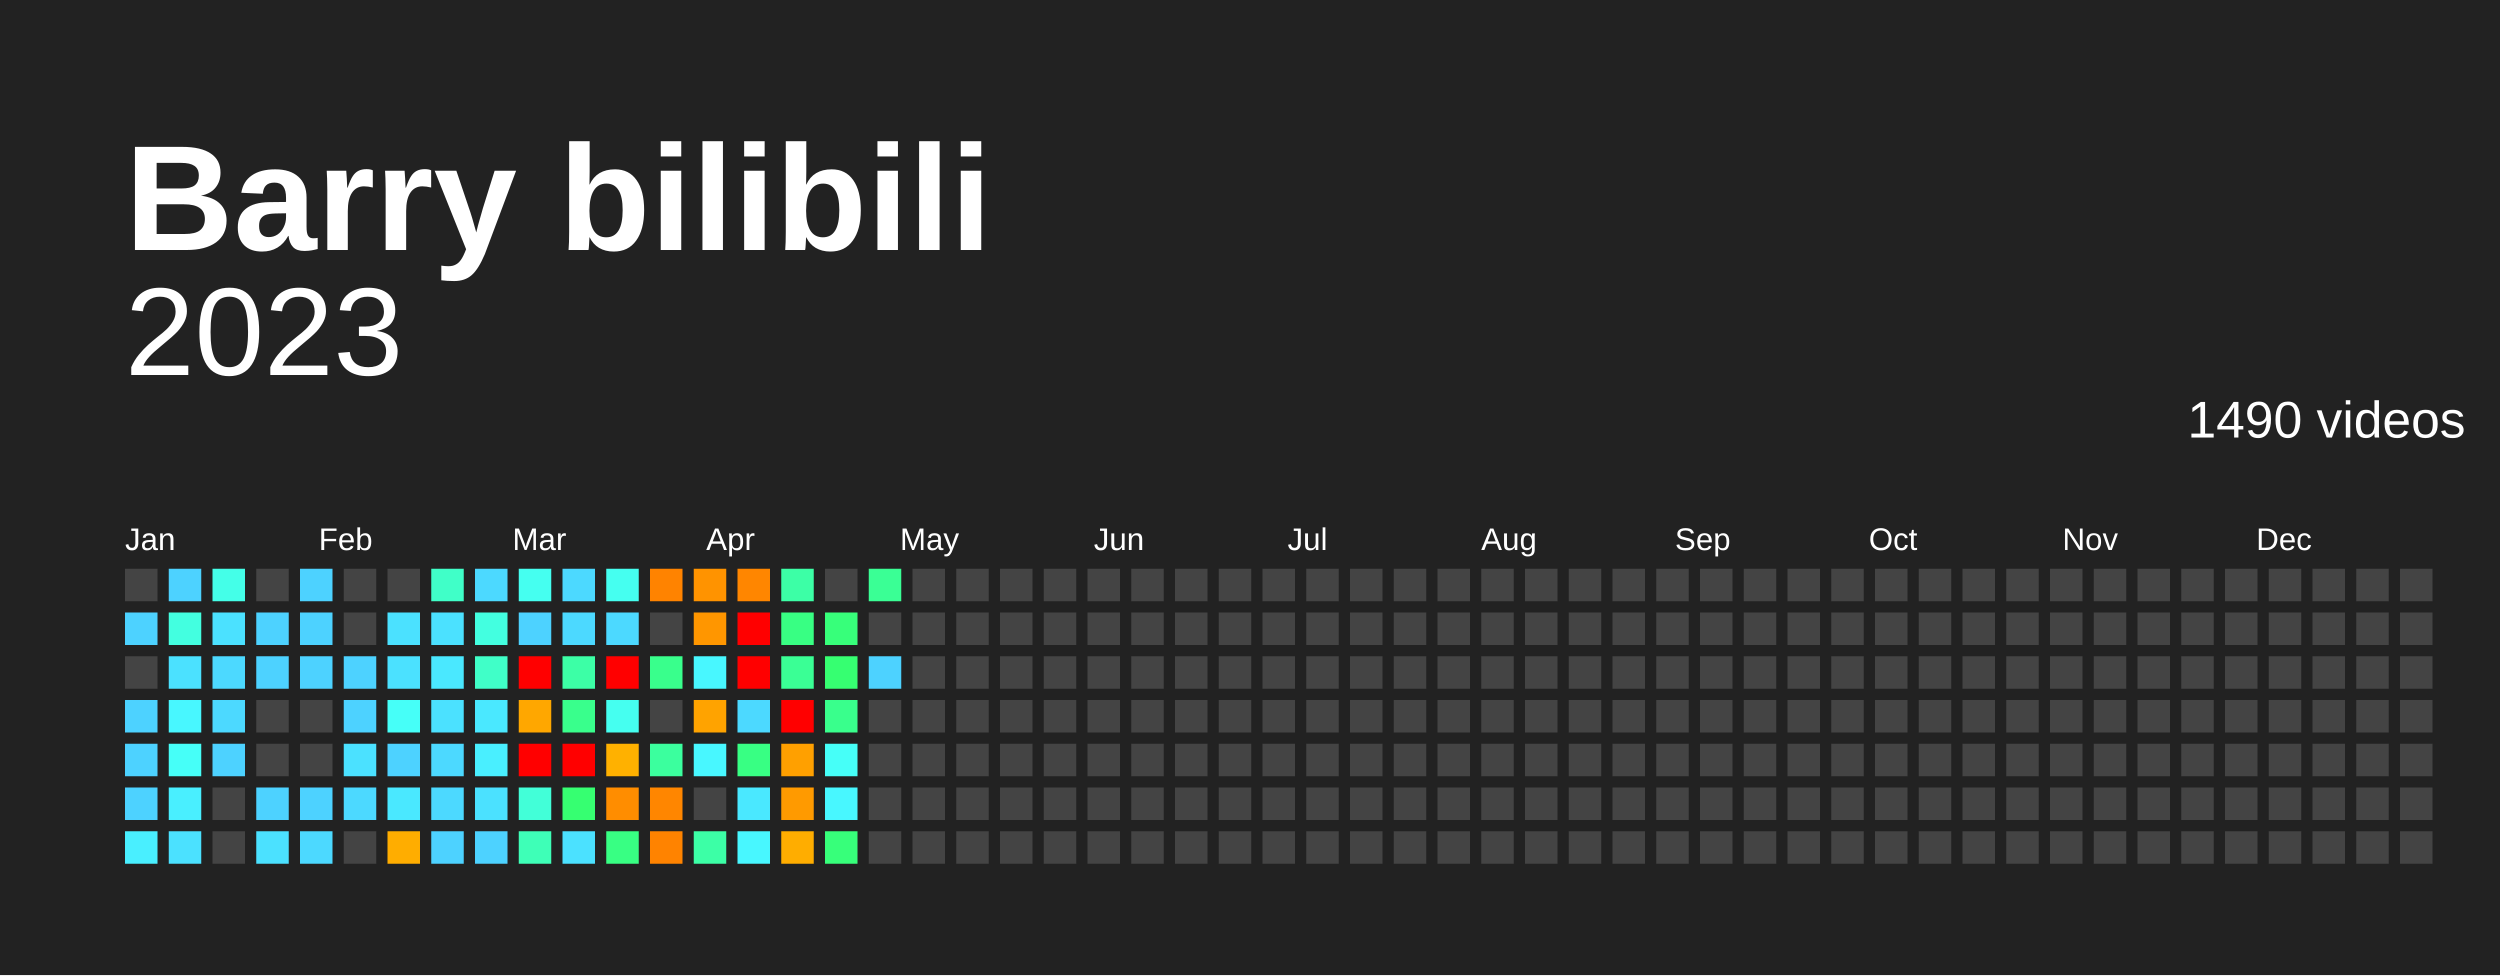
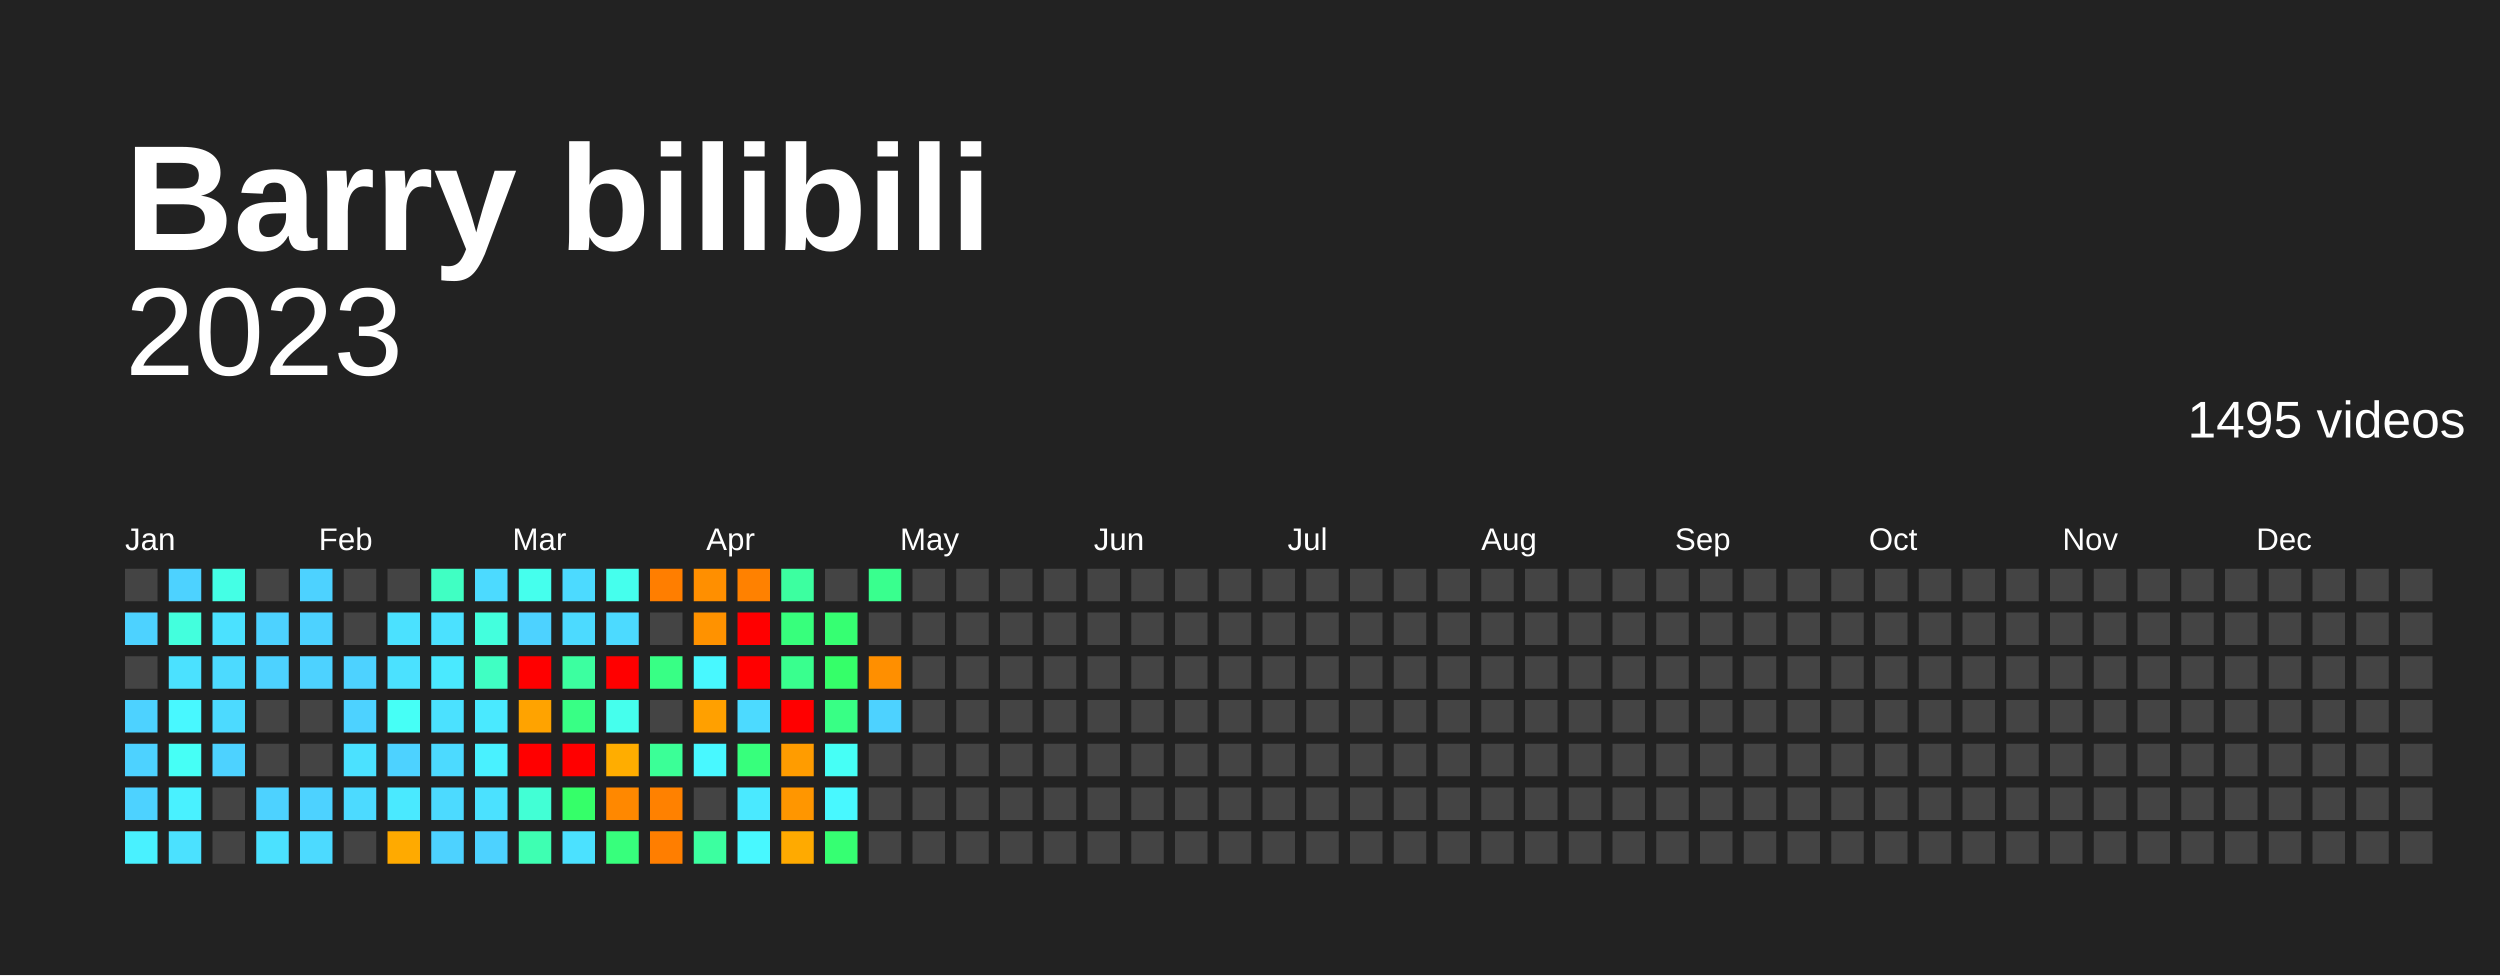
<svg xmlns="http://www.w3.org/2000/svg" baseProfile="full" height="78mm" version="1.1" viewBox="0,0,200,78" width="200mm">
  <defs />
  <rect fill="#222222" height="78" width="200" x="0" y="0" />
  <text fill="#FFFFFF" style="font-size:12px; font-family:Arial; font-weight:bold;" x="10" y="20">Barry bilibili</text>
  <text alignment-baseline="hanging" fill="#FFFFFF" style="font-size:10.0px; font-family:Arial;" x="10" y="30">2023</text>
-   <text alignment-baseline="hanging" fill="#FFFFFF" style="font-size:4.125px; font-family:Arial;" x="175" y="35">1490 videos</text>
+   <text alignment-baseline="hanging" fill="#FFFFFF" style="font-size:4.125px; font-family:Arial;" x="175" y="35">1495 videos</text>
  <text fill="#FFFFFF" style="font-size:2.5px; font-family:Arial" x="10.0" y="44">Jan</text>
  <text fill="#FFFFFF" style="font-size:2.5px; font-family:Arial" x="25.5" y="44">Feb</text>
  <text fill="#FFFFFF" style="font-size:2.5px; font-family:Arial" x="41.0" y="44">Mar</text>
  <text fill="#FFFFFF" style="font-size:2.5px; font-family:Arial" x="56.5" y="44">Apr</text>
  <text fill="#FFFFFF" style="font-size:2.5px; font-family:Arial" x="72.0" y="44">May</text>
  <text fill="#FFFFFF" style="font-size:2.5px; font-family:Arial" x="87.5" y="44">Jun</text>
  <text fill="#FFFFFF" style="font-size:2.5px; font-family:Arial" x="103.0" y="44">Jul</text>
  <text fill="#FFFFFF" style="font-size:2.5px; font-family:Arial" x="118.5" y="44">Aug</text>
  <text fill="#FFFFFF" style="font-size:2.5px; font-family:Arial" x="134.0" y="44">Sep</text>
  <text fill="#FFFFFF" style="font-size:2.5px; font-family:Arial" x="149.5" y="44">Oct</text>
  <text fill="#FFFFFF" style="font-size:2.5px; font-family:Arial" x="165.0" y="44">Nov</text>
  <text fill="#FFFFFF" style="font-size:2.5px; font-family:Arial" x="180.5" y="44">Dec</text>
  <rect fill="#444444" height="2.6" width="2.6" x="10.0" y="45.5" />
  <rect fill="#4dd2ff" height="2.6" width="2.6" x="10.0" y="49.0" />
  <rect fill="#444444" height="2.6" width="2.6" x="10.0" y="52.5" />
  <rect fill="#4dd2ff" height="2.6" width="2.6" x="10.0" y="56.0" />
  <rect fill="#4dd2ff" height="2.6" width="2.6" x="10.0" y="59.5" />
  <rect fill="#4dd2ff" height="2.6" width="2.6" x="10.0" y="63.0" />
-   <rect fill="#49efff" height="2.6" width="2.6" x="10.0" y="66.5" />
+   <rect fill="#49f1ff" height="2.6" width="2.6" x="10.0" y="66.5" />
  <rect fill="#4dd2ff" height="2.6" width="2.6" x="13.5" y="45.5" />
-   <rect fill="#43ffe0" height="2.6" width="2.6" x="13.5" y="49.0" />
+   <rect fill="#43ffdd" height="2.6" width="2.6" x="13.5" y="49.0" />
  <rect fill="#4be1ff" height="2.6" width="2.6" x="13.5" y="52.5" />
-   <rect fill="#48f7ff" height="2.6" width="2.6" x="13.5" y="56.0" />
-   <rect fill="#46fff8" height="2.6" width="2.6" x="13.5" y="59.5" />
-   <rect fill="#49efff" height="2.6" width="2.6" x="13.5" y="63.0" />
+   <rect fill="#48f8ff" height="2.6" width="2.6" x="13.5" y="56.0" />
+   <rect fill="#46fff6" height="2.6" width="2.6" x="13.5" y="59.5" />
+   <rect fill="#49f1ff" height="2.6" width="2.6" x="13.5" y="63.0" />
  <rect fill="#4be1ff" height="2.6" width="2.6" x="13.5" y="66.5" />
-   <rect fill="#44ffe8" height="2.6" width="2.6" x="17.0" y="45.5" />
+   <rect fill="#44ffe5" height="2.6" width="2.6" x="17.0" y="45.5" />
  <rect fill="#4be1ff" height="2.6" width="2.6" x="17.0" y="49.0" />
-   <rect fill="#4cd9ff" height="2.6" width="2.6" x="17.0" y="52.5" />
-   <rect fill="#4cd9ff" height="2.6" width="2.6" x="17.0" y="56.0" />
+   <rect fill="#4cdaff" height="2.6" width="2.6" x="17.0" y="52.5" />
+   <rect fill="#4cdaff" height="2.6" width="2.6" x="17.0" y="56.0" />
  <rect fill="#4dd2ff" height="2.6" width="2.6" x="17.0" y="59.5" />
  <rect fill="#444444" height="2.6" width="2.6" x="17.0" y="63.0" />
  <rect fill="#444444" height="2.6" width="2.6" x="17.0" y="66.5" />
  <rect fill="#444444" height="2.6" width="2.6" x="20.5" y="45.5" />
  <rect fill="#4dd2ff" height="2.6" width="2.6" x="20.5" y="49.0" />
  <rect fill="#4dd2ff" height="2.6" width="2.6" x="20.5" y="52.5" />
  <rect fill="#444444" height="2.6" width="2.6" x="20.5" y="56.0" />
  <rect fill="#444444" height="2.6" width="2.6" x="20.5" y="59.5" />
  <rect fill="#4dd2ff" height="2.6" width="2.6" x="20.5" y="63.0" />
  <rect fill="#4be1ff" height="2.6" width="2.6" x="20.5" y="66.5" />
  <rect fill="#4dd2ff" height="2.6" width="2.6" x="24.0" y="45.5" />
  <rect fill="#4dd2ff" height="2.6" width="2.6" x="24.0" y="49.0" />
  <rect fill="#4dd2ff" height="2.6" width="2.6" x="24.0" y="52.5" />
  <rect fill="#444444" height="2.6" width="2.6" x="24.0" y="56.0" />
  <rect fill="#444444" height="2.6" width="2.6" x="24.0" y="59.5" />
  <rect fill="#4dd2ff" height="2.6" width="2.6" x="24.0" y="63.0" />
-   <rect fill="#4cd9ff" height="2.6" width="2.6" x="24.0" y="66.5" />
+   <rect fill="#4cdaff" height="2.6" width="2.6" x="24.0" y="66.5" />
  <rect fill="#444444" height="2.6" width="2.6" x="27.5" y="45.5" />
  <rect fill="#444444" height="2.6" width="2.6" x="27.5" y="49.0" />
  <rect fill="#4dd2ff" height="2.6" width="2.6" x="27.5" y="52.5" />
  <rect fill="#4dd2ff" height="2.6" width="2.6" x="27.5" y="56.0" />
  <rect fill="#4be1ff" height="2.6" width="2.6" x="27.5" y="59.5" />
-   <rect fill="#4cd9ff" height="2.6" width="2.6" x="27.5" y="63.0" />
+   <rect fill="#4cdaff" height="2.6" width="2.6" x="27.5" y="63.0" />
  <rect fill="#444444" height="2.6" width="2.6" x="27.5" y="66.5" />
  <rect fill="#444444" height="2.6" width="2.6" x="31.0" y="45.5" />
  <rect fill="#4be1ff" height="2.6" width="2.6" x="31.0" y="49.0" />
  <rect fill="#4be1ff" height="2.6" width="2.6" x="31.0" y="52.5" />
-   <rect fill="#46fff8" height="2.6" width="2.6" x="31.0" y="56.0" />
+   <rect fill="#46fff6" height="2.6" width="2.6" x="31.0" y="56.0" />
  <rect fill="#4dd2ff" height="2.6" width="2.6" x="31.0" y="59.5" />
-   <rect fill="#4ae8ff" height="2.6" width="2.6" x="31.0" y="63.0" />
-   <rect fill="#ffad00" height="2.6" width="2.6" x="31.0" y="66.5" />
-   <rect fill="#40ffc8" height="2.6" width="2.6" x="34.5" y="45.5" />
+   <rect fill="#4ae9ff" height="2.6" width="2.6" x="31.0" y="63.0" />
+   <rect fill="#ffaa00" height="2.6" width="2.6" x="31.0" y="66.5" />
+   <rect fill="#40ffc3" height="2.6" width="2.6" x="34.5" y="45.5" />
  <rect fill="#4be1ff" height="2.6" width="2.6" x="34.5" y="49.0" />
-   <rect fill="#4ae8ff" height="2.6" width="2.6" x="34.5" y="52.5" />
+   <rect fill="#4ae9ff" height="2.6" width="2.6" x="34.5" y="52.5" />
  <rect fill="#4be1ff" height="2.6" width="2.6" x="34.5" y="56.0" />
-   <rect fill="#4cd9ff" height="2.6" width="2.6" x="34.5" y="59.5" />
-   <rect fill="#4cd9ff" height="2.6" width="2.6" x="34.5" y="63.0" />
+   <rect fill="#4cdaff" height="2.6" width="2.6" x="34.5" y="59.5" />
+   <rect fill="#4cdaff" height="2.6" width="2.6" x="34.5" y="63.0" />
  <rect fill="#4dd2ff" height="2.6" width="2.6" x="34.5" y="66.5" />
-   <rect fill="#4cd9ff" height="2.6" width="2.6" x="38.0" y="45.5" />
-   <rect fill="#43ffe0" height="2.6" width="2.6" x="38.0" y="49.0" />
-   <rect fill="#40ffc8" height="2.6" width="2.6" x="38.0" y="52.5" />
-   <rect fill="#4ae8ff" height="2.6" width="2.6" x="38.0" y="56.0" />
-   <rect fill="#49efff" height="2.6" width="2.6" x="38.0" y="59.5" />
+   <rect fill="#4cdaff" height="2.6" width="2.6" x="38.0" y="45.5" />
+   <rect fill="#43ffdd" height="2.6" width="2.6" x="38.0" y="49.0" />
+   <rect fill="#40ffc3" height="2.6" width="2.6" x="38.0" y="52.5" />
+   <rect fill="#4ae9ff" height="2.6" width="2.6" x="38.0" y="56.0" />
+   <rect fill="#49f1ff" height="2.6" width="2.6" x="38.0" y="59.5" />
  <rect fill="#4be1ff" height="2.6" width="2.6" x="38.0" y="63.0" />
  <rect fill="#4dd2ff" height="2.6" width="2.6" x="38.0" y="66.5" />
-   <rect fill="#45fff0" height="2.6" width="2.6" x="41.5" y="45.5" />
+   <rect fill="#45ffed" height="2.6" width="2.6" x="41.5" y="45.5" />
  <rect fill="#4dd2ff" height="2.6" width="2.6" x="41.5" y="49.0" />
  <rect fill="red" height="2.6" width="2.6" x="41.5" y="52.5" />
-   <rect fill="#ffa700" height="2.6" width="2.6" x="41.5" y="56.0" />
+   <rect fill="#ffa300" height="2.6" width="2.6" x="41.5" y="56.0" />
  <rect fill="red" height="2.6" width="2.6" x="41.5" y="59.5" />
-   <rect fill="#42ffd8" height="2.6" width="2.6" x="41.5" y="63.0" />
-   <rect fill="#3effb7" height="2.6" width="2.6" x="41.5" y="66.5" />
-   <rect fill="#4cd9ff" height="2.6" width="2.6" x="45.0" y="45.5" />
-   <rect fill="#4cd9ff" height="2.6" width="2.6" x="45.0" y="49.0" />
-   <rect fill="#3cffa6" height="2.6" width="2.6" x="45.0" y="52.5" />
-   <rect fill="#39ff8c" height="2.6" width="2.6" x="45.0" y="56.0" />
+   <rect fill="#42ffd5" height="2.6" width="2.6" x="41.5" y="63.0" />
+   <rect fill="#3effb2" height="2.6" width="2.6" x="41.5" y="66.5" />
+   <rect fill="#4cdaff" height="2.6" width="2.6" x="45.0" y="45.5" />
+   <rect fill="#4cdaff" height="2.6" width="2.6" x="45.0" y="49.0" />
+   <rect fill="#3cffa0" height="2.6" width="2.6" x="45.0" y="52.5" />
+   <rect fill="#38ff85" height="2.6" width="2.6" x="45.0" y="56.0" />
  <rect fill="red" height="2.6" width="2.6" x="45.0" y="59.5" />
-   <rect fill="#36ff71" height="2.6" width="2.6" x="45.0" y="63.0" />
+   <rect fill="#35ff69" height="2.6" width="2.6" x="45.0" y="63.0" />
  <rect fill="#4be1ff" height="2.6" width="2.6" x="45.0" y="66.5" />
-   <rect fill="#45fff0" height="2.6" width="2.6" x="48.5" y="45.5" />
-   <rect fill="#4cd9ff" height="2.6" width="2.6" x="48.5" y="49.0" />
+   <rect fill="#45ffed" height="2.6" width="2.6" x="48.5" y="45.5" />
+   <rect fill="#4cdaff" height="2.6" width="2.6" x="48.5" y="49.0" />
  <rect fill="red" height="2.6" width="2.6" x="48.5" y="52.5" />
-   <rect fill="#45fff0" height="2.6" width="2.6" x="48.5" y="56.0" />
-   <rect fill="#ffb100" height="2.6" width="2.6" x="48.5" y="59.5" />
-   <rect fill="#ff8d00" height="2.6" width="2.6" x="48.5" y="63.0" />
-   <rect fill="#38ff83" height="2.6" width="2.6" x="48.5" y="66.5" />
-   <rect fill="#ff8300" height="2.6" width="2.6" x="52.0" y="45.5" />
+   <rect fill="#45ffed" height="2.6" width="2.6" x="48.5" y="56.0" />
+   <rect fill="#ffad00" height="2.6" width="2.6" x="48.5" y="59.5" />
+   <rect fill="#ff8800" height="2.6" width="2.6" x="48.5" y="63.0" />
+   <rect fill="#37ff7c" height="2.6" width="2.6" x="48.5" y="66.5" />
+   <rect fill="#ff7e00" height="2.6" width="2.6" x="52.0" y="45.5" />
  <rect fill="#444444" height="2.6" width="2.6" x="52.0" y="49.0" />
-   <rect fill="#39ff8c" height="2.6" width="2.6" x="52.0" y="52.5" />
+   <rect fill="#38ff85" height="2.6" width="2.6" x="52.0" y="52.5" />
  <rect fill="#444444" height="2.6" width="2.6" x="52.0" y="56.0" />
-   <rect fill="#3bff9e" height="2.6" width="2.6" x="52.0" y="59.5" />
-   <rect fill="#ff8600" height="2.6" width="2.6" x="52.0" y="63.0" />
-   <rect fill="#ff8300" height="2.6" width="2.6" x="52.0" y="66.5" />
-   <rect fill="#ff9300" height="2.6" width="2.6" x="55.5" y="45.5" />
-   <rect fill="#ff9600" height="2.6" width="2.6" x="55.5" y="49.0" />
-   <rect fill="#48f7ff" height="2.6" width="2.6" x="55.5" y="52.5" />
-   <rect fill="#ffa300" height="2.6" width="2.6" x="55.5" y="56.0" />
-   <rect fill="#48f7ff" height="2.6" width="2.6" x="55.5" y="59.5" />
+   <rect fill="#3bff97" height="2.6" width="2.6" x="52.0" y="59.5" />
+   <rect fill="#ff8100" height="2.6" width="2.6" x="52.0" y="63.0" />
+   <rect fill="#ff7e00" height="2.6" width="2.6" x="52.0" y="66.5" />
+   <rect fill="#ff8f00" height="2.6" width="2.6" x="55.5" y="45.5" />
+   <rect fill="#ff9200" height="2.6" width="2.6" x="55.5" y="49.0" />
+   <rect fill="#48f8ff" height="2.6" width="2.6" x="55.5" y="52.5" />
+   <rect fill="#ffa000" height="2.6" width="2.6" x="55.5" y="56.0" />
+   <rect fill="#48f8ff" height="2.6" width="2.6" x="55.5" y="59.5" />
  <rect fill="#444444" height="2.6" width="2.6" x="55.5" y="63.0" />
-   <rect fill="#3cffa6" height="2.6" width="2.6" x="55.5" y="66.5" />
-   <rect fill="#ff8600" height="2.6" width="2.6" x="59.0" y="45.5" />
+   <rect fill="#3cffa0" height="2.6" width="2.6" x="55.5" y="66.5" />
+   <rect fill="#ff8100" height="2.6" width="2.6" x="59.0" y="45.5" />
  <rect fill="red" height="2.6" width="2.6" x="59.0" y="49.0" />
  <rect fill="red" height="2.6" width="2.6" x="59.0" y="52.5" />
-   <rect fill="#4cd9ff" height="2.6" width="2.6" x="59.0" y="56.0" />
-   <rect fill="#38ff83" height="2.6" width="2.6" x="59.0" y="59.5" />
-   <rect fill="#4ae8ff" height="2.6" width="2.6" x="59.0" y="63.0" />
-   <rect fill="#48f7ff" height="2.6" width="2.6" x="59.0" y="66.5" />
-   <rect fill="#3cffa6" height="2.6" width="2.6" x="62.5" y="45.5" />
-   <rect fill="#38ff83" height="2.6" width="2.6" x="62.5" y="49.0" />
-   <rect fill="#3aff95" height="2.6" width="2.6" x="62.5" y="52.5" />
+   <rect fill="#4cdaff" height="2.6" width="2.6" x="59.0" y="56.0" />
+   <rect fill="#37ff7c" height="2.6" width="2.6" x="59.0" y="59.5" />
+   <rect fill="#4ae9ff" height="2.6" width="2.6" x="59.0" y="63.0" />
+   <rect fill="#48f8ff" height="2.6" width="2.6" x="59.0" y="66.5" />
+   <rect fill="#3cffa0" height="2.6" width="2.6" x="62.5" y="45.5" />
+   <rect fill="#37ff7c" height="2.6" width="2.6" x="62.5" y="49.0" />
+   <rect fill="#39ff8e" height="2.6" width="2.6" x="62.5" y="52.5" />
  <rect fill="red" height="2.6" width="2.6" x="62.5" y="56.0" />
-   <rect fill="#ffa000" height="2.6" width="2.6" x="62.5" y="59.5" />
-   <rect fill="#ff9a00" height="2.6" width="2.6" x="62.5" y="63.0" />
-   <rect fill="#ffad00" height="2.6" width="2.6" x="62.5" y="66.5" />
+   <rect fill="#ff9c00" height="2.6" width="2.6" x="62.5" y="59.5" />
+   <rect fill="#ff9600" height="2.6" width="2.6" x="62.5" y="63.0" />
+   <rect fill="#ffaa00" height="2.6" width="2.6" x="62.5" y="66.5" />
  <rect fill="#444444" height="2.6" width="2.6" x="66.0" y="45.5" />
-   <rect fill="#37ff7a" height="2.6" width="2.6" x="66.0" y="49.0" />
-   <rect fill="#36ff71" height="2.6" width="2.6" x="66.0" y="52.5" />
-   <rect fill="#39ff8c" height="2.6" width="2.6" x="66.0" y="56.0" />
-   <rect fill="#46fff8" height="2.6" width="2.6" x="66.0" y="59.5" />
-   <rect fill="#48f7ff" height="2.6" width="2.6" x="66.0" y="63.0" />
-   <rect fill="#37ff7a" height="2.6" width="2.6" x="66.0" y="66.5" />
-   <rect fill="#3aff95" height="2.6" width="2.6" x="69.5" y="45.5" />
+   <rect fill="#36ff72" height="2.6" width="2.6" x="66.0" y="49.0" />
+   <rect fill="#35ff69" height="2.6" width="2.6" x="66.0" y="52.5" />
+   <rect fill="#38ff85" height="2.6" width="2.6" x="66.0" y="56.0" />
+   <rect fill="#46fff6" height="2.6" width="2.6" x="66.0" y="59.5" />
+   <rect fill="#48f8ff" height="2.6" width="2.6" x="66.0" y="63.0" />
+   <rect fill="#36ff72" height="2.6" width="2.6" x="66.0" y="66.5" />
+   <rect fill="#39ff8e" height="2.6" width="2.6" x="69.5" y="45.5" />
  <rect fill="#444444" height="2.6" width="2.6" x="69.5" y="49.0" />
-   <rect fill="#4dd2ff" height="2.6" width="2.6" x="69.5" y="52.5" />
-   <rect fill="#444444" height="2.6" width="2.6" x="69.5" y="56.0" />
+   <rect fill="#ff8f00" height="2.6" width="2.6" x="69.5" y="52.5" />
+   <rect fill="#4dd2ff" height="2.6" width="2.6" x="69.5" y="56.0" />
  <rect fill="#444444" height="2.6" width="2.6" x="69.5" y="59.5" />
  <rect fill="#444444" height="2.6" width="2.6" x="69.5" y="63.0" />
  <rect fill="#444444" height="2.6" width="2.6" x="69.5" y="66.5" />
  <rect fill="#444444" height="2.6" width="2.6" x="73.0" y="45.5" />
  <rect fill="#444444" height="2.6" width="2.6" x="73.0" y="49.0" />
  <rect fill="#444444" height="2.6" width="2.6" x="73.0" y="52.5" />
  <rect fill="#444444" height="2.6" width="2.6" x="73.0" y="56.0" />
  <rect fill="#444444" height="2.6" width="2.6" x="73.0" y="59.5" />
  <rect fill="#444444" height="2.6" width="2.6" x="73.0" y="63.0" />
  <rect fill="#444444" height="2.6" width="2.6" x="73.0" y="66.5" />
  <rect fill="#444444" height="2.6" width="2.6" x="76.5" y="45.5" />
  <rect fill="#444444" height="2.6" width="2.6" x="76.5" y="49.0" />
  <rect fill="#444444" height="2.6" width="2.6" x="76.5" y="52.5" />
  <rect fill="#444444" height="2.6" width="2.6" x="76.5" y="56.0" />
  <rect fill="#444444" height="2.6" width="2.6" x="76.5" y="59.5" />
  <rect fill="#444444" height="2.6" width="2.6" x="76.5" y="63.0" />
  <rect fill="#444444" height="2.6" width="2.6" x="76.5" y="66.5" />
  <rect fill="#444444" height="2.6" width="2.6" x="80.0" y="45.5" />
  <rect fill="#444444" height="2.6" width="2.6" x="80.0" y="49.0" />
  <rect fill="#444444" height="2.6" width="2.6" x="80.0" y="52.5" />
  <rect fill="#444444" height="2.6" width="2.6" x="80.0" y="56.0" />
  <rect fill="#444444" height="2.6" width="2.6" x="80.0" y="59.5" />
  <rect fill="#444444" height="2.6" width="2.6" x="80.0" y="63.0" />
  <rect fill="#444444" height="2.6" width="2.6" x="80.0" y="66.5" />
  <rect fill="#444444" height="2.6" width="2.6" x="83.5" y="45.5" />
  <rect fill="#444444" height="2.6" width="2.6" x="83.5" y="49.0" />
  <rect fill="#444444" height="2.6" width="2.6" x="83.5" y="52.5" />
  <rect fill="#444444" height="2.6" width="2.6" x="83.5" y="56.0" />
  <rect fill="#444444" height="2.6" width="2.6" x="83.5" y="59.5" />
  <rect fill="#444444" height="2.6" width="2.6" x="83.5" y="63.0" />
  <rect fill="#444444" height="2.6" width="2.6" x="83.5" y="66.5" />
  <rect fill="#444444" height="2.6" width="2.6" x="87.0" y="45.5" />
  <rect fill="#444444" height="2.6" width="2.6" x="87.0" y="49.0" />
  <rect fill="#444444" height="2.6" width="2.6" x="87.0" y="52.5" />
  <rect fill="#444444" height="2.6" width="2.6" x="87.0" y="56.0" />
  <rect fill="#444444" height="2.6" width="2.6" x="87.0" y="59.5" />
  <rect fill="#444444" height="2.6" width="2.6" x="87.0" y="63.0" />
  <rect fill="#444444" height="2.6" width="2.6" x="87.0" y="66.5" />
  <rect fill="#444444" height="2.6" width="2.6" x="90.5" y="45.5" />
  <rect fill="#444444" height="2.6" width="2.6" x="90.5" y="49.0" />
  <rect fill="#444444" height="2.6" width="2.6" x="90.5" y="52.5" />
  <rect fill="#444444" height="2.6" width="2.6" x="90.5" y="56.0" />
  <rect fill="#444444" height="2.6" width="2.6" x="90.5" y="59.5" />
  <rect fill="#444444" height="2.6" width="2.6" x="90.5" y="63.0" />
  <rect fill="#444444" height="2.6" width="2.6" x="90.5" y="66.5" />
  <rect fill="#444444" height="2.6" width="2.6" x="94.0" y="45.5" />
  <rect fill="#444444" height="2.6" width="2.6" x="94.0" y="49.0" />
  <rect fill="#444444" height="2.6" width="2.6" x="94.0" y="52.5" />
  <rect fill="#444444" height="2.6" width="2.6" x="94.0" y="56.0" />
  <rect fill="#444444" height="2.6" width="2.6" x="94.0" y="59.5" />
  <rect fill="#444444" height="2.6" width="2.6" x="94.0" y="63.0" />
  <rect fill="#444444" height="2.6" width="2.6" x="94.0" y="66.5" />
  <rect fill="#444444" height="2.6" width="2.6" x="97.5" y="45.5" />
  <rect fill="#444444" height="2.6" width="2.6" x="97.5" y="49.0" />
  <rect fill="#444444" height="2.6" width="2.6" x="97.5" y="52.5" />
  <rect fill="#444444" height="2.6" width="2.6" x="97.5" y="56.0" />
  <rect fill="#444444" height="2.6" width="2.6" x="97.5" y="59.5" />
  <rect fill="#444444" height="2.6" width="2.6" x="97.5" y="63.0" />
  <rect fill="#444444" height="2.6" width="2.6" x="97.5" y="66.5" />
  <rect fill="#444444" height="2.6" width="2.6" x="101.0" y="45.5" />
  <rect fill="#444444" height="2.6" width="2.6" x="101.0" y="49.0" />
  <rect fill="#444444" height="2.6" width="2.6" x="101.0" y="52.5" />
  <rect fill="#444444" height="2.6" width="2.6" x="101.0" y="56.0" />
  <rect fill="#444444" height="2.6" width="2.6" x="101.0" y="59.5" />
  <rect fill="#444444" height="2.6" width="2.6" x="101.0" y="63.0" />
  <rect fill="#444444" height="2.6" width="2.6" x="101.0" y="66.5" />
  <rect fill="#444444" height="2.6" width="2.6" x="104.5" y="45.5" />
  <rect fill="#444444" height="2.6" width="2.6" x="104.5" y="49.0" />
  <rect fill="#444444" height="2.6" width="2.6" x="104.5" y="52.5" />
  <rect fill="#444444" height="2.6" width="2.6" x="104.5" y="56.0" />
  <rect fill="#444444" height="2.6" width="2.6" x="104.5" y="59.5" />
  <rect fill="#444444" height="2.6" width="2.6" x="104.5" y="63.0" />
  <rect fill="#444444" height="2.6" width="2.6" x="104.5" y="66.5" />
  <rect fill="#444444" height="2.6" width="2.6" x="108.0" y="45.5" />
  <rect fill="#444444" height="2.6" width="2.6" x="108.0" y="49.0" />
  <rect fill="#444444" height="2.6" width="2.6" x="108.0" y="52.5" />
  <rect fill="#444444" height="2.6" width="2.6" x="108.0" y="56.0" />
  <rect fill="#444444" height="2.6" width="2.6" x="108.0" y="59.5" />
  <rect fill="#444444" height="2.6" width="2.6" x="108.0" y="63.0" />
  <rect fill="#444444" height="2.6" width="2.6" x="108.0" y="66.5" />
  <rect fill="#444444" height="2.6" width="2.6" x="111.5" y="45.5" />
  <rect fill="#444444" height="2.6" width="2.6" x="111.5" y="49.0" />
  <rect fill="#444444" height="2.6" width="2.6" x="111.5" y="52.5" />
  <rect fill="#444444" height="2.6" width="2.6" x="111.5" y="56.0" />
  <rect fill="#444444" height="2.6" width="2.6" x="111.5" y="59.5" />
  <rect fill="#444444" height="2.6" width="2.6" x="111.5" y="63.0" />
  <rect fill="#444444" height="2.6" width="2.6" x="111.5" y="66.5" />
  <rect fill="#444444" height="2.6" width="2.6" x="115.0" y="45.5" />
  <rect fill="#444444" height="2.6" width="2.6" x="115.0" y="49.0" />
  <rect fill="#444444" height="2.6" width="2.6" x="115.0" y="52.5" />
  <rect fill="#444444" height="2.6" width="2.6" x="115.0" y="56.0" />
  <rect fill="#444444" height="2.6" width="2.6" x="115.0" y="59.5" />
  <rect fill="#444444" height="2.6" width="2.6" x="115.0" y="63.0" />
  <rect fill="#444444" height="2.6" width="2.6" x="115.0" y="66.5" />
  <rect fill="#444444" height="2.6" width="2.6" x="118.5" y="45.5" />
  <rect fill="#444444" height="2.6" width="2.6" x="118.5" y="49.0" />
  <rect fill="#444444" height="2.6" width="2.6" x="118.5" y="52.5" />
  <rect fill="#444444" height="2.6" width="2.6" x="118.5" y="56.0" />
  <rect fill="#444444" height="2.6" width="2.6" x="118.5" y="59.5" />
  <rect fill="#444444" height="2.6" width="2.6" x="118.5" y="63.0" />
  <rect fill="#444444" height="2.6" width="2.6" x="118.5" y="66.5" />
  <rect fill="#444444" height="2.6" width="2.6" x="122.0" y="45.5" />
  <rect fill="#444444" height="2.6" width="2.6" x="122.0" y="49.0" />
  <rect fill="#444444" height="2.6" width="2.6" x="122.0" y="52.5" />
  <rect fill="#444444" height="2.6" width="2.6" x="122.0" y="56.0" />
  <rect fill="#444444" height="2.6" width="2.6" x="122.0" y="59.5" />
  <rect fill="#444444" height="2.6" width="2.6" x="122.0" y="63.0" />
  <rect fill="#444444" height="2.6" width="2.6" x="122.0" y="66.5" />
  <rect fill="#444444" height="2.6" width="2.6" x="125.5" y="45.5" />
  <rect fill="#444444" height="2.6" width="2.6" x="125.5" y="49.0" />
  <rect fill="#444444" height="2.6" width="2.6" x="125.5" y="52.5" />
  <rect fill="#444444" height="2.6" width="2.6" x="125.5" y="56.0" />
  <rect fill="#444444" height="2.6" width="2.6" x="125.5" y="59.5" />
  <rect fill="#444444" height="2.6" width="2.6" x="125.5" y="63.0" />
  <rect fill="#444444" height="2.6" width="2.6" x="125.5" y="66.5" />
  <rect fill="#444444" height="2.6" width="2.6" x="129.0" y="45.5" />
  <rect fill="#444444" height="2.6" width="2.6" x="129.0" y="49.0" />
  <rect fill="#444444" height="2.6" width="2.6" x="129.0" y="52.5" />
  <rect fill="#444444" height="2.6" width="2.6" x="129.0" y="56.0" />
  <rect fill="#444444" height="2.6" width="2.6" x="129.0" y="59.5" />
  <rect fill="#444444" height="2.6" width="2.6" x="129.0" y="63.0" />
  <rect fill="#444444" height="2.6" width="2.6" x="129.0" y="66.5" />
  <rect fill="#444444" height="2.6" width="2.6" x="132.5" y="45.5" />
  <rect fill="#444444" height="2.6" width="2.6" x="132.5" y="49.0" />
  <rect fill="#444444" height="2.6" width="2.6" x="132.5" y="52.5" />
  <rect fill="#444444" height="2.6" width="2.6" x="132.5" y="56.0" />
  <rect fill="#444444" height="2.6" width="2.6" x="132.5" y="59.5" />
  <rect fill="#444444" height="2.6" width="2.6" x="132.5" y="63.0" />
  <rect fill="#444444" height="2.6" width="2.6" x="132.5" y="66.5" />
  <rect fill="#444444" height="2.6" width="2.6" x="136.0" y="45.5" />
  <rect fill="#444444" height="2.6" width="2.6" x="136.0" y="49.0" />
  <rect fill="#444444" height="2.6" width="2.6" x="136.0" y="52.5" />
  <rect fill="#444444" height="2.6" width="2.6" x="136.0" y="56.0" />
  <rect fill="#444444" height="2.6" width="2.6" x="136.0" y="59.5" />
  <rect fill="#444444" height="2.6" width="2.6" x="136.0" y="63.0" />
  <rect fill="#444444" height="2.6" width="2.6" x="136.0" y="66.5" />
  <rect fill="#444444" height="2.6" width="2.6" x="139.5" y="45.5" />
  <rect fill="#444444" height="2.6" width="2.6" x="139.5" y="49.0" />
  <rect fill="#444444" height="2.6" width="2.6" x="139.5" y="52.5" />
  <rect fill="#444444" height="2.6" width="2.6" x="139.5" y="56.0" />
  <rect fill="#444444" height="2.6" width="2.6" x="139.5" y="59.5" />
  <rect fill="#444444" height="2.6" width="2.6" x="139.5" y="63.0" />
  <rect fill="#444444" height="2.6" width="2.6" x="139.5" y="66.5" />
  <rect fill="#444444" height="2.6" width="2.6" x="143.0" y="45.5" />
  <rect fill="#444444" height="2.6" width="2.6" x="143.0" y="49.0" />
  <rect fill="#444444" height="2.6" width="2.6" x="143.0" y="52.5" />
  <rect fill="#444444" height="2.6" width="2.6" x="143.0" y="56.0" />
  <rect fill="#444444" height="2.6" width="2.6" x="143.0" y="59.5" />
  <rect fill="#444444" height="2.6" width="2.6" x="143.0" y="63.0" />
  <rect fill="#444444" height="2.6" width="2.6" x="143.0" y="66.5" />
  <rect fill="#444444" height="2.6" width="2.6" x="146.5" y="45.5" />
  <rect fill="#444444" height="2.6" width="2.6" x="146.5" y="49.0" />
  <rect fill="#444444" height="2.6" width="2.6" x="146.5" y="52.5" />
  <rect fill="#444444" height="2.6" width="2.6" x="146.5" y="56.0" />
  <rect fill="#444444" height="2.6" width="2.6" x="146.5" y="59.5" />
  <rect fill="#444444" height="2.6" width="2.6" x="146.5" y="63.0" />
  <rect fill="#444444" height="2.6" width="2.6" x="146.5" y="66.5" />
  <rect fill="#444444" height="2.6" width="2.6" x="150.0" y="45.5" />
  <rect fill="#444444" height="2.6" width="2.6" x="150.0" y="49.0" />
  <rect fill="#444444" height="2.6" width="2.6" x="150.0" y="52.5" />
  <rect fill="#444444" height="2.6" width="2.6" x="150.0" y="56.0" />
  <rect fill="#444444" height="2.6" width="2.6" x="150.0" y="59.5" />
  <rect fill="#444444" height="2.6" width="2.6" x="150.0" y="63.0" />
  <rect fill="#444444" height="2.6" width="2.6" x="150.0" y="66.5" />
  <rect fill="#444444" height="2.6" width="2.6" x="153.5" y="45.5" />
  <rect fill="#444444" height="2.6" width="2.6" x="153.5" y="49.0" />
  <rect fill="#444444" height="2.6" width="2.6" x="153.5" y="52.5" />
  <rect fill="#444444" height="2.6" width="2.6" x="153.5" y="56.0" />
  <rect fill="#444444" height="2.6" width="2.6" x="153.5" y="59.5" />
  <rect fill="#444444" height="2.6" width="2.6" x="153.5" y="63.0" />
  <rect fill="#444444" height="2.6" width="2.6" x="153.5" y="66.5" />
  <rect fill="#444444" height="2.6" width="2.6" x="157.0" y="45.5" />
  <rect fill="#444444" height="2.6" width="2.6" x="157.0" y="49.0" />
  <rect fill="#444444" height="2.6" width="2.6" x="157.0" y="52.5" />
  <rect fill="#444444" height="2.6" width="2.6" x="157.0" y="56.0" />
  <rect fill="#444444" height="2.6" width="2.6" x="157.0" y="59.5" />
  <rect fill="#444444" height="2.6" width="2.6" x="157.0" y="63.0" />
  <rect fill="#444444" height="2.6" width="2.6" x="157.0" y="66.5" />
  <rect fill="#444444" height="2.6" width="2.6" x="160.5" y="45.5" />
  <rect fill="#444444" height="2.6" width="2.6" x="160.5" y="49.0" />
  <rect fill="#444444" height="2.6" width="2.6" x="160.5" y="52.5" />
  <rect fill="#444444" height="2.6" width="2.6" x="160.5" y="56.0" />
  <rect fill="#444444" height="2.6" width="2.6" x="160.5" y="59.5" />
  <rect fill="#444444" height="2.6" width="2.6" x="160.5" y="63.0" />
  <rect fill="#444444" height="2.6" width="2.6" x="160.5" y="66.5" />
  <rect fill="#444444" height="2.6" width="2.6" x="164.0" y="45.5" />
  <rect fill="#444444" height="2.6" width="2.6" x="164.0" y="49.0" />
  <rect fill="#444444" height="2.6" width="2.6" x="164.0" y="52.5" />
  <rect fill="#444444" height="2.6" width="2.6" x="164.0" y="56.0" />
  <rect fill="#444444" height="2.6" width="2.6" x="164.0" y="59.5" />
  <rect fill="#444444" height="2.6" width="2.6" x="164.0" y="63.0" />
  <rect fill="#444444" height="2.6" width="2.6" x="164.0" y="66.5" />
  <rect fill="#444444" height="2.6" width="2.6" x="167.5" y="45.5" />
  <rect fill="#444444" height="2.6" width="2.6" x="167.5" y="49.0" />
  <rect fill="#444444" height="2.6" width="2.6" x="167.5" y="52.5" />
  <rect fill="#444444" height="2.6" width="2.6" x="167.5" y="56.0" />
  <rect fill="#444444" height="2.6" width="2.6" x="167.5" y="59.5" />
  <rect fill="#444444" height="2.6" width="2.6" x="167.5" y="63.0" />
  <rect fill="#444444" height="2.6" width="2.6" x="167.5" y="66.5" />
  <rect fill="#444444" height="2.6" width="2.6" x="171.0" y="45.5" />
  <rect fill="#444444" height="2.6" width="2.6" x="171.0" y="49.0" />
  <rect fill="#444444" height="2.6" width="2.6" x="171.0" y="52.5" />
  <rect fill="#444444" height="2.6" width="2.6" x="171.0" y="56.0" />
  <rect fill="#444444" height="2.6" width="2.6" x="171.0" y="59.5" />
  <rect fill="#444444" height="2.6" width="2.6" x="171.0" y="63.0" />
  <rect fill="#444444" height="2.6" width="2.6" x="171.0" y="66.5" />
  <rect fill="#444444" height="2.6" width="2.6" x="174.5" y="45.5" />
  <rect fill="#444444" height="2.6" width="2.6" x="174.5" y="49.0" />
  <rect fill="#444444" height="2.6" width="2.6" x="174.5" y="52.5" />
  <rect fill="#444444" height="2.6" width="2.6" x="174.5" y="56.0" />
  <rect fill="#444444" height="2.6" width="2.6" x="174.5" y="59.5" />
  <rect fill="#444444" height="2.6" width="2.6" x="174.5" y="63.0" />
  <rect fill="#444444" height="2.6" width="2.6" x="174.5" y="66.5" />
  <rect fill="#444444" height="2.6" width="2.6" x="178.0" y="45.5" />
  <rect fill="#444444" height="2.6" width="2.6" x="178.0" y="49.0" />
  <rect fill="#444444" height="2.6" width="2.6" x="178.0" y="52.5" />
  <rect fill="#444444" height="2.6" width="2.6" x="178.0" y="56.0" />
  <rect fill="#444444" height="2.6" width="2.6" x="178.0" y="59.5" />
  <rect fill="#444444" height="2.6" width="2.6" x="178.0" y="63.0" />
  <rect fill="#444444" height="2.6" width="2.6" x="178.0" y="66.5" />
  <rect fill="#444444" height="2.6" width="2.6" x="181.5" y="45.5" />
  <rect fill="#444444" height="2.6" width="2.6" x="181.5" y="49.0" />
  <rect fill="#444444" height="2.6" width="2.6" x="181.5" y="52.5" />
  <rect fill="#444444" height="2.6" width="2.6" x="181.5" y="56.0" />
  <rect fill="#444444" height="2.6" width="2.6" x="181.5" y="59.5" />
  <rect fill="#444444" height="2.6" width="2.6" x="181.5" y="63.0" />
  <rect fill="#444444" height="2.6" width="2.6" x="181.5" y="66.5" />
  <rect fill="#444444" height="2.6" width="2.6" x="185.0" y="45.5" />
  <rect fill="#444444" height="2.6" width="2.6" x="185.0" y="49.0" />
  <rect fill="#444444" height="2.6" width="2.6" x="185.0" y="52.5" />
  <rect fill="#444444" height="2.6" width="2.6" x="185.0" y="56.0" />
  <rect fill="#444444" height="2.6" width="2.6" x="185.0" y="59.5" />
  <rect fill="#444444" height="2.6" width="2.6" x="185.0" y="63.0" />
  <rect fill="#444444" height="2.6" width="2.6" x="185.0" y="66.5" />
  <rect fill="#444444" height="2.6" width="2.6" x="188.5" y="45.5" />
  <rect fill="#444444" height="2.6" width="2.6" x="188.5" y="49.0" />
  <rect fill="#444444" height="2.6" width="2.6" x="188.5" y="52.5" />
  <rect fill="#444444" height="2.6" width="2.6" x="188.5" y="56.0" />
  <rect fill="#444444" height="2.6" width="2.6" x="188.5" y="59.5" />
  <rect fill="#444444" height="2.6" width="2.6" x="188.5" y="63.0" />
  <rect fill="#444444" height="2.6" width="2.6" x="188.5" y="66.5" />
  <rect fill="#444444" height="2.6" width="2.6" x="192.0" y="45.5" />
  <rect fill="#444444" height="2.6" width="2.6" x="192.0" y="49.0" />
  <rect fill="#444444" height="2.6" width="2.6" x="192.0" y="52.5" />
  <rect fill="#444444" height="2.6" width="2.6" x="192.0" y="56.0" />
  <rect fill="#444444" height="2.6" width="2.6" x="192.0" y="59.5" />
  <rect fill="#444444" height="2.6" width="2.6" x="192.0" y="63.0" />
  <rect fill="#444444" height="2.6" width="2.6" x="192.0" y="66.5" />
</svg>
